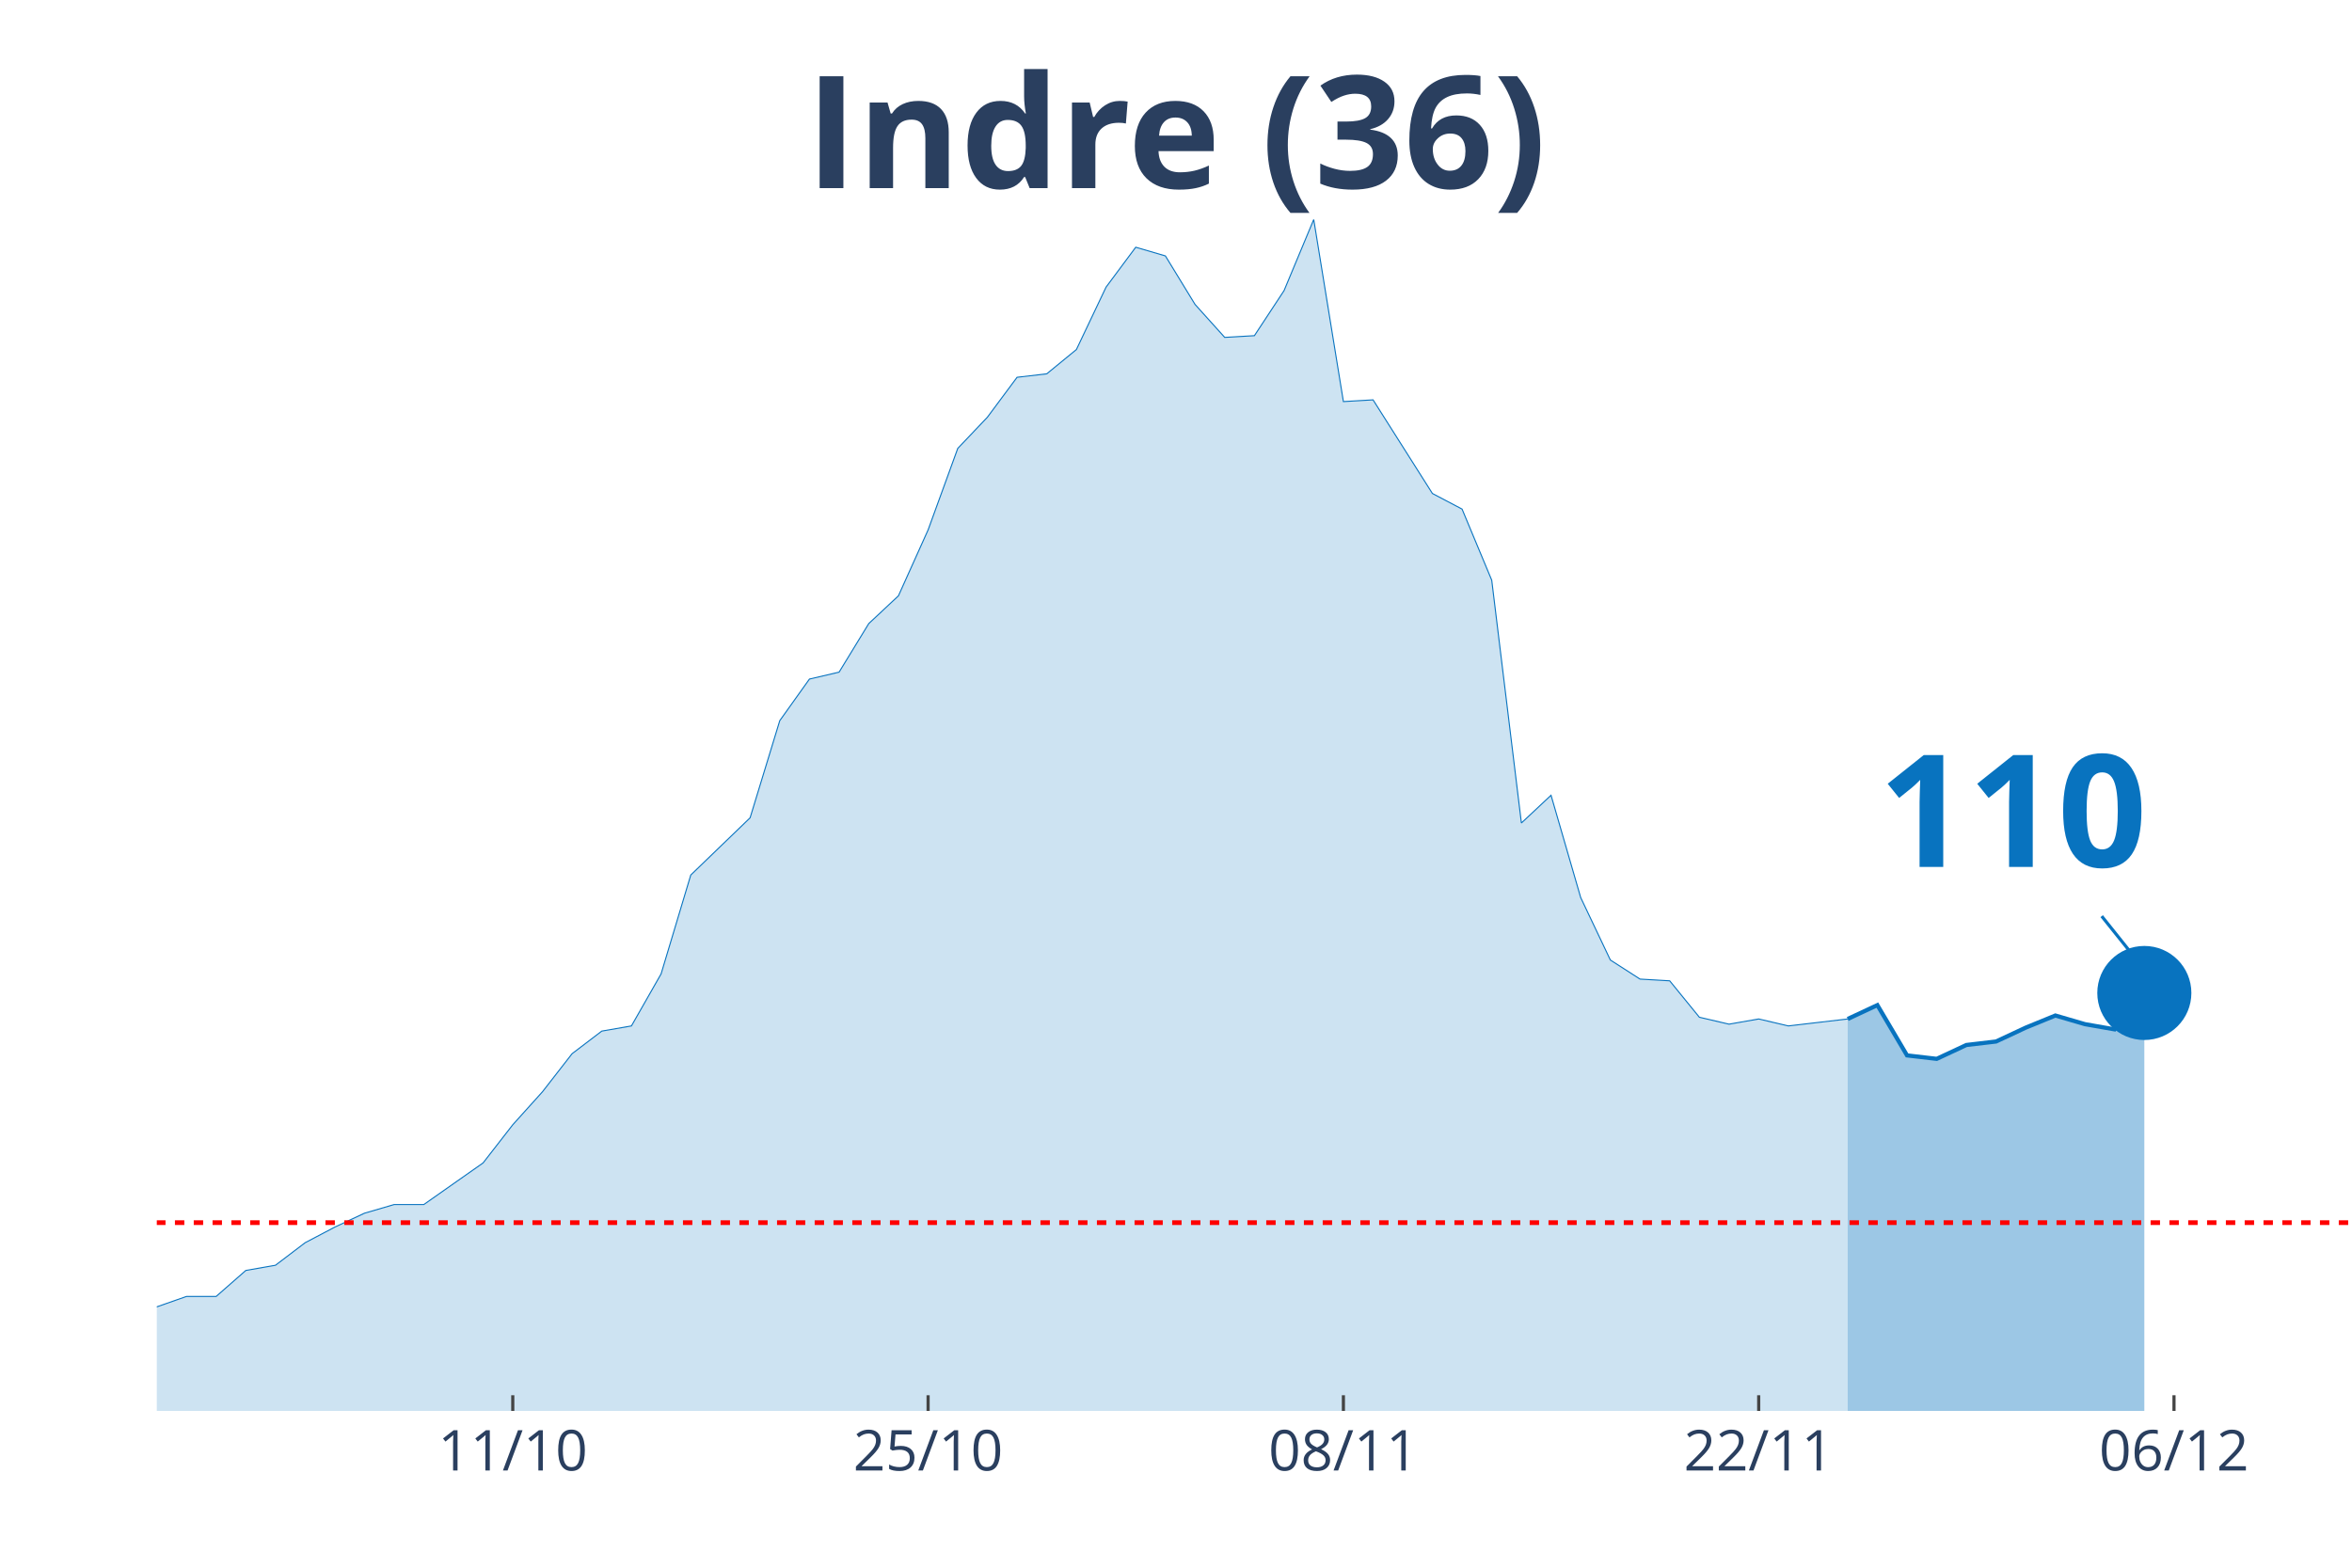
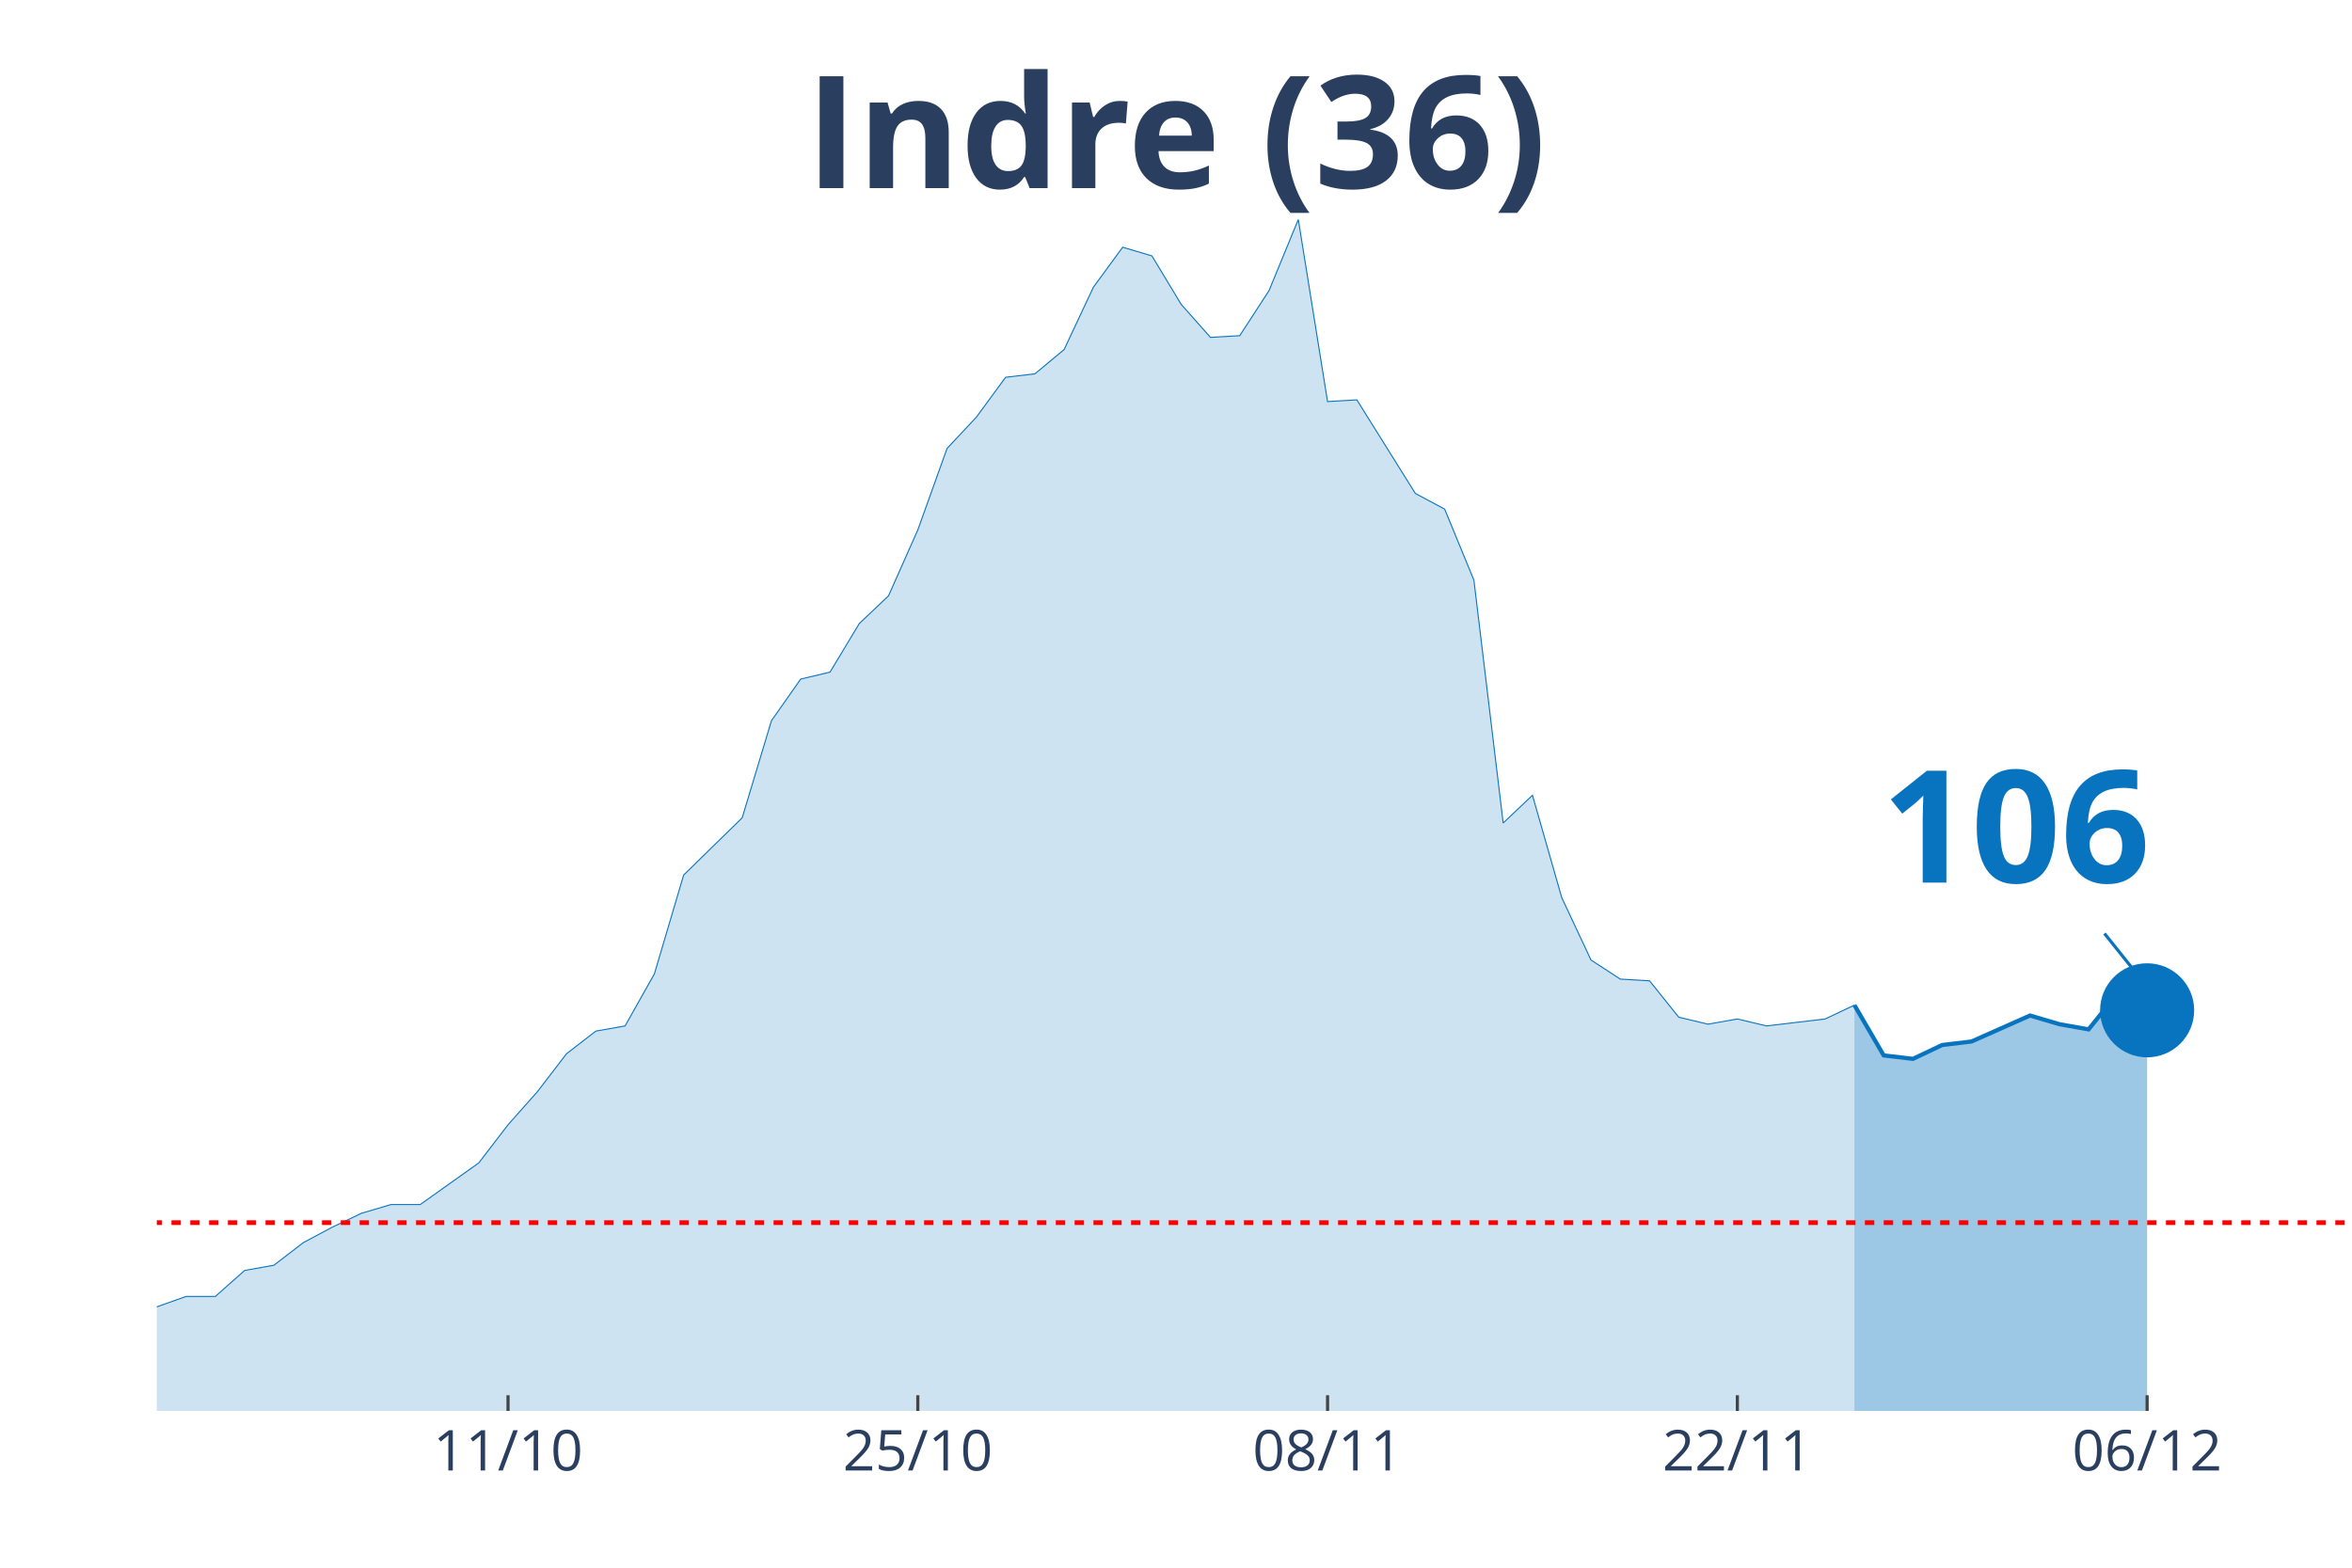
<svg xmlns="http://www.w3.org/2000/svg" class="main-svg" width="1125" height="750" style="" viewBox="0 0 750 500">
  <rect x="0" y="0" width="750" height="500" style="fill: rgb(0, 0, 0); fill-opacity: 0;" />
-   <defs id="defs-9f0999">
+   <defs id="defs-b8479f">
    <g class="clips">
-       <clipPath id="clip9f0999xyplot" class="plotclip">
+       <clipPath id="clipb8479fxyplot" class="plotclip">
        <rect width="700" height="380" />
      </clipPath>
-       <clipPath class="axesclip" id="clip9f0999x">
+       <clipPath class="axesclip" id="clipb8479fx">
        <rect x="50" y="0" width="700" height="500" />
      </clipPath>
-       <clipPath class="axesclip" id="clip9f0999y">
+       <clipPath class="axesclip" id="clipb8479fy">
        <rect x="0" y="70" width="750" height="380" />
      </clipPath>
-       <clipPath class="axesclip" id="clip9f0999xy">
+       <clipPath class="axesclip" id="clipb8479fxy">
        <rect x="50" y="70" width="700" height="380" />
      </clipPath>
    </g>
    <g class="gradients" />
  </defs>
  <g class="bglayer">
    <rect class="bg" x="50" y="70" width="700" height="380" style="fill: rgb(0, 0, 0); fill-opacity: 0; stroke-width: 0;" />
  </g>
  <g class="layer-below">
    <g class="imagelayer" />
    <g class="shapelayer" />
  </g>
  <g class="cartesianlayer">
    <g class="subplot xy">
      <g class="layer-subplot">
        <g class="shapelayer" />
        <g class="imagelayer" />
      </g>
      <g class="gridlayer">
        <g class="x">
-           <path class="xgrid crisp" transform="translate(163.51,0)" d="M0,70v380" style="stroke: rgb(255, 255, 255); stroke-opacity: 1; stroke-width: 1px;" />
-           <path class="xgrid crisp" transform="translate(295.95,0)" d="M0,70v380" style="stroke: rgb(255, 255, 255); stroke-opacity: 1; stroke-width: 1px;" />
-           <path class="xgrid crisp" transform="translate(428.38,0)" d="M0,70v380" style="stroke: rgb(255, 255, 255); stroke-opacity: 1; stroke-width: 1px;" />
-           <path class="xgrid crisp" transform="translate(560.81,0)" d="M0,70v380" style="stroke: rgb(255, 255, 255); stroke-opacity: 1; stroke-width: 1px;" />
-           <path class="xgrid crisp" transform="translate(693.24,0)" d="M0,70v380" style="stroke: rgb(255, 255, 255); stroke-opacity: 1; stroke-width: 1px;" />
+           <path class="xgrid crisp" transform="translate(162,0)" d="M0,70v380" style="stroke: rgb(255, 255, 255); stroke-opacity: 1; stroke-width: 1px;" />
+           <path class="xgrid crisp" transform="translate(292.67,0)" d="M0,70v380" style="stroke: rgb(255, 255, 255); stroke-opacity: 1; stroke-width: 1px;" />
+           <path class="xgrid crisp" transform="translate(423.33,0)" d="M0,70v380" style="stroke: rgb(255, 255, 255); stroke-opacity: 1; stroke-width: 1px;" />
+           <path class="xgrid crisp" transform="translate(554,0)" d="M0,70v380" style="stroke: rgb(255, 255, 255); stroke-opacity: 1; stroke-width: 1px;" />
+           <path class="xgrid crisp" transform="translate(684.67,0)" d="M0,70v380" style="stroke: rgb(255, 255, 255); stroke-opacity: 1; stroke-width: 1px;" />
        </g>
        <g class="y" />
      </g>
      <g class="zerolinelayer" />
      <path class="xlines-below" />
      <path class="ylines-below" />
      <g class="overlines-below" />
      <g class="xaxislayer-below" />
      <g class="yaxislayer-below" />
      <g class="overaxes-below" />
-       <g class="plot" transform="translate(50, 70)" clip-path="url('#clip9f0999xyplot')">
+       <g class="plot" transform="translate(50, 70)" clip-path="url('#clipb8479fxyplot')">
        <g class="scatterlayer mlayer">
-           <g class="trace scatter trace5a49b7" style="stroke-miterlimit: 2;">
+           <g class="trace scatter trace51448a" style="stroke-miterlimit: 2;">
            <g class="fills">
              <g>
-                 <path class="js-fill" d="M539.19,380L-1286.49,380L-1286.49,373.92L-1021.62,380L-1012.16,380L-510.81,374.47L-501.35,371.7L-444.59,370.04L-435.14,370.6L-378.38,374.47L-368.92,370.04L-321.62,348.47L-312.16,348.47L-283.78,353.45L-274.32,355.66L-255.41,360.09L-245.95,360.09L-227.03,361.19L-217.57,361.75L-208.11,362.85L-198.65,359.53L-170.27,354.56L-160.81,346.81L-151.35,344.6L-141.89,337.41L-132.43,332.98L-122.97,332.98L-113.51,334.09L-104.05,329.11L-94.59,338.52L-85.14,340.73L-66.22,344.6L-56.76,345.71L-47.3,345.71L-37.84,350.68L-28.38,347.92L-18.92,346.81L-9.46,348.47L0,346.81L9.46,343.49L18.92,343.49L28.38,335.2L37.84,333.54L47.3,326.35L56.76,321.37L66.22,316.94L75.68,314.18L85.14,314.18L94.59,307.54L104.05,300.9L113.51,288.73L122.97,278.22L132.43,266.06L141.89,258.86L151.35,257.21L160.81,240.61L170.27,209.08L189.19,190.83L198.65,159.85L208.11,146.58L217.57,144.37L227.03,128.88L236.49,120.03L245.95,99.01L255.41,73.01L264.86,63.06L274.32,50.33L283.78,49.23L293.24,41.48L302.7,21.57L312.16,8.85L321.62,11.62L331.08,27.1L340.54,37.61L350,37.06L359.46,22.68L368.92,0L378.38,58.08L387.84,57.53L406.76,87.39L416.22,92.37L425.68,115.05L435.14,192.49L444.59,183.64L454.05,216.27L463.51,236.19L472.97,242.27L482.43,242.82L491.89,254.44L501.35,256.65L510.81,254.99L520.27,257.21L529.73,256.1L539.19,254.99" style="fill: rgb(8, 115, 191); fill-opacity: 0.2; stroke-width: 0;" />
+                 <path class="js-fill" d="M541.33,380L-1269.33,380L-1269.33,373.92L-1008,380L-998.67,380L-504,374.47L-494.67,371.7L-438.67,370.04L-429.33,370.6L-373.33,374.47L-364,370.04L-317.33,348.47L-308,348.47L-280,353.45L-270.67,355.66L-252,360.09L-242.67,360.09L-224,361.19L-214.67,361.75L-205.33,362.85L-196,359.53L-168,354.56L-158.67,346.81L-149.33,344.6L-140,337.41L-130.67,332.98L-121.33,332.98L-112,334.09L-102.67,329.11L-93.33,338.52L-84,340.73L-65.33,344.6L-56,345.71L-46.67,345.71L-37.33,350.68L-28,347.92L-18.67,346.81L-9.33,348.47L0,346.81L9.33,343.49L18.67,343.49L28,335.2L37.33,333.54L46.67,326.35L56,321.37L65.33,316.94L74.67,314.18L84,314.18L93.33,307.54L102.67,300.9L112,288.73L121.33,278.22L130.67,266.06L140,258.86L149.33,257.21L158.67,240.61L168,209.08L186.67,190.83L196,159.85L205.33,146.58L214.67,144.37L224,128.88L233.33,120.03L242.67,99.01L252,73.01L261.33,63.06L270.67,50.33L280,49.23L289.33,41.48L298.67,21.57L308,8.85L317.33,11.62L326.67,27.1L336,37.61L345.33,37.06L354.67,22.68L364,0L373.33,58.08L382.67,57.53L401.33,87.39L410.67,92.37L420,115.05L429.33,192.49L438.67,183.64L448,216.27L457.33,236.19L466.67,242.27L476,242.82L485.33,254.44L494.67,256.65L504,254.99L513.33,257.21L522.67,256.1L532,254.99L541.33,250.57" style="fill: rgb(8, 115, 191); fill-opacity: 0.2; stroke-width: 0;" />
              </g>
            </g>
            <g class="errorbars" />
            <g class="lines">
-               <path class="js-line" d="M-1286.49,373.92L-1021.62,380L-1012.16,380L-510.81,374.47L-501.35,371.7L-444.59,370.04L-435.14,370.6L-378.38,374.47L-368.92,370.04L-321.62,348.47L-312.16,348.47L-283.78,353.45L-274.32,355.66L-255.41,360.09L-245.95,360.09L-227.03,361.19L-217.57,361.75L-208.11,362.85L-198.65,359.53L-170.27,354.56L-160.81,346.81L-151.35,344.6L-141.89,337.41L-132.43,332.98L-122.97,332.98L-113.51,334.09L-104.05,329.11L-94.59,338.52L-85.14,340.73L-66.22,344.6L-56.76,345.71L-47.3,345.71L-37.84,350.68L-28.38,347.92L-18.92,346.81L-9.46,348.47L0,346.81L9.46,343.49L18.92,343.49L28.38,335.2L37.84,333.54L47.3,326.35L56.76,321.37L66.22,316.94L75.68,314.18L85.14,314.18L94.59,307.54L104.05,300.9L113.51,288.73L122.97,278.22L132.43,266.06L141.89,258.86L151.35,257.21L160.81,240.61L170.27,209.08L189.19,190.83L198.65,159.85L208.11,146.58L217.57,144.37L227.03,128.88L236.49,120.03L245.95,99.01L255.41,73.01L264.86,63.06L274.32,50.33L283.78,49.23L293.24,41.48L302.7,21.57L312.16,8.85L321.62,11.62L331.08,27.1L340.54,37.61L350,37.06L359.46,22.68L368.92,0L378.38,58.08L387.84,57.53L406.76,87.39L416.22,92.37L425.68,115.05L435.14,192.49L444.59,183.64L454.05,216.27L463.51,236.19L472.97,242.27L482.43,242.82L491.89,254.44L501.35,256.65L510.81,254.99L520.27,257.21L529.73,256.1L539.19,254.99" style="vector-effect: non-scaling-stroke; fill: none; stroke: rgb(8, 115, 191); stroke-opacity: 1; stroke-width: 0.5px; opacity: 1;" />
+               <path class="js-line" d="M-1269.33,373.92L-1008,380L-998.67,380L-504,374.47L-494.67,371.7L-438.67,370.04L-429.33,370.6L-373.33,374.47L-364,370.04L-317.33,348.47L-308,348.47L-280,353.45L-270.67,355.66L-252,360.09L-242.67,360.09L-224,361.19L-214.67,361.75L-205.33,362.85L-196,359.53L-168,354.56L-158.67,346.81L-149.33,344.6L-140,337.41L-130.67,332.98L-121.33,332.98L-112,334.09L-102.67,329.11L-93.33,338.52L-84,340.73L-65.33,344.6L-56,345.71L-46.67,345.71L-37.33,350.68L-28,347.92L-18.67,346.81L-9.33,348.47L0,346.81L9.33,343.49L18.67,343.49L28,335.2L37.33,333.54L46.67,326.35L56,321.37L65.33,316.94L74.67,314.18L84,314.18L93.33,307.54L102.67,300.9L112,288.73L121.33,278.22L130.67,266.06L140,258.86L149.33,257.21L158.67,240.61L168,209.08L186.67,190.83L196,159.85L205.33,146.58L214.67,144.37L224,128.88L233.33,120.03L242.67,99.01L252,73.01L261.33,63.06L270.67,50.33L280,49.23L289.33,41.48L298.67,21.57L308,8.85L317.33,11.62L326.67,27.1L336,37.61L345.33,37.06L354.67,22.68L364,0L373.33,58.08L382.67,57.53L401.33,87.39L410.67,92.37L420,115.05L429.33,192.49L438.67,183.64L448,216.27L457.33,236.19L466.67,242.27L476,242.82L485.33,254.44L494.67,256.65L504,254.99L513.33,257.21L522.67,256.1L532,254.99L541.33,250.57" style="vector-effect: non-scaling-stroke; fill: none; stroke: rgb(8, 115, 191); stroke-opacity: 1; stroke-width: 0.5px; opacity: 1;" />
            </g>
            <g class="points" />
            <g class="text" />
          </g>
-           <g class="trace scatter trace0eae20" style="stroke-miterlimit: 2;">
+           <g class="trace scatter traceb8c557" style="stroke-miterlimit: 2;">
            <g class="fills">
              <g>
-                 <path class="js-fill" d="M633.78,380L539.19,380L539.19,254.99L548.65,250.57L558.11,266.61L567.57,267.71L577.03,263.29L586.49,262.18L595.95,257.76L605.41,253.89L614.86,256.65L624.32,258.31L633.78,246.7" style="fill: rgb(8, 115, 191); fill-opacity: 0.4; stroke-width: 0;" />
+                 <path class="js-fill" d="M634.67,380L541.33,380L541.33,250.57L550.67,266.61L560,267.71L569.33,263.29L578.67,262.18L597.33,253.89L606.67,256.65L616,258.31L625.33,246.7L634.67,252.23" style="fill: rgb(8, 115, 191); fill-opacity: 0.4; stroke-width: 0;" />
              </g>
            </g>
            <g class="errorbars" />
            <g class="lines">
-               <path class="js-line" d="M539.19,254.99L548.65,250.57L558.11,266.61L567.57,267.71L577.03,263.29L586.49,262.18L595.95,257.76L605.41,253.89L614.86,256.65L624.32,258.31L633.78,246.7" style="vector-effect: non-scaling-stroke; fill: none; stroke: rgb(8, 115, 191); stroke-opacity: 1; stroke-width: 2px; opacity: 1;" />
+               <path class="js-line" d="M541.33,250.57L550.67,266.61L560,267.71L569.33,263.29L578.67,262.18L597.33,253.89L606.67,256.65L616,258.31L625.33,246.7L634.67,252.23" style="vector-effect: non-scaling-stroke; fill: none; stroke: rgb(8, 115, 191); stroke-opacity: 1; stroke-width: 2px; opacity: 1;" />
            </g>
            <g class="points" />
            <g class="text" />
          </g>
-           <g class="trace scatter trace8e72ca" style="stroke-miterlimit: 2; opacity: 1;">
+           <g class="trace scatter tracecb0cf2" style="stroke-miterlimit: 2; opacity: 1;">
            <g class="fills" />
            <g class="errorbars" />
            <g class="lines" />
            <g class="points">
-               <path class="point" transform="translate(633.78,246.7)" d="M15,0A15,15 0 1,1 0,-15A15,15 0 0,1 15,0Z" style="opacity: 1; stroke-width: 0px; fill: rgb(8, 115, 191); fill-opacity: 1;" />
+               <path class="point" transform="translate(634.67,252.23)" d="M15,0A15,15 0 1,1 0,-15A15,15 0 0,1 15,0Z" style="opacity: 1; stroke-width: 0px; fill: rgb(8, 115, 191); fill-opacity: 1;" />
            </g>
            <g class="text" />
          </g>
        </g>
      </g>
      <g class="overplot" />
      <path class="xlines-above crisp" style="fill: none; stroke-width: 1px; stroke: rgb(0, 0, 0); stroke-opacity: 0;" d="" />
      <path class="ylines-above crisp" style="fill: none;" d="M0,0" />
      <g class="overlines-above" />
      <g class="xaxislayer-above">
-         <path class="xtick ticks crisp" d="M0,450v-5" transform="translate(163.51,0)" style="stroke: rgb(68, 68, 68); stroke-opacity: 1; stroke-width: 1px;" />
-         <path class="xtick ticks crisp" d="M0,450v-5" transform="translate(295.95,0)" style="stroke: rgb(68, 68, 68); stroke-opacity: 1; stroke-width: 1px;" />
-         <path class="xtick ticks crisp" d="M0,450v-5" transform="translate(428.38,0)" style="stroke: rgb(68, 68, 68); stroke-opacity: 1; stroke-width: 1px;" />
-         <path class="xtick ticks crisp" d="M0,450v-5" transform="translate(560.81,0)" style="stroke: rgb(68, 68, 68); stroke-opacity: 1; stroke-width: 1px;" />
-         <path class="xtick ticks crisp" d="M0,450v-5" transform="translate(693.24,0)" style="stroke: rgb(68, 68, 68); stroke-opacity: 1; stroke-width: 1px;" />
+         <path class="xtick ticks crisp" d="M0,450v-5" transform="translate(162,0)" style="stroke: rgb(68, 68, 68); stroke-opacity: 1; stroke-width: 1px;" />
+         <path class="xtick ticks crisp" d="M0,450v-5" transform="translate(292.67,0)" style="stroke: rgb(68, 68, 68); stroke-opacity: 1; stroke-width: 1px;" />
+         <path class="xtick ticks crisp" d="M0,450v-5" transform="translate(423.33,0)" style="stroke: rgb(68, 68, 68); stroke-opacity: 1; stroke-width: 1px;" />
+         <path class="xtick ticks crisp" d="M0,450v-5" transform="translate(554,0)" style="stroke: rgb(68, 68, 68); stroke-opacity: 1; stroke-width: 1px;" />
+         <path class="xtick ticks crisp" d="M0,450v-5" transform="translate(684.67,0)" style="stroke: rgb(68, 68, 68); stroke-opacity: 1; stroke-width: 1px;" />
        <g class="xtick">
-           <text text-anchor="middle" x="0" y="469" transform="translate(163.51,0)" style="font-family: 'Open Sans', verdana, arial, sans-serif; font-size: 18px; fill: rgb(42, 63, 95); fill-opacity: 1; white-space: pre;">11/10</text>
+           <text text-anchor="middle" x="0" y="469" transform="translate(162,0)" style="font-family: 'Open Sans', verdana, arial, sans-serif; font-size: 18px; fill: rgb(42, 63, 95); fill-opacity: 1; white-space: pre;">11/10</text>
        </g>
        <g class="xtick">
-           <text text-anchor="middle" x="0" y="469" transform="translate(295.95,0)" style="font-family: 'Open Sans', verdana, arial, sans-serif; font-size: 18px; fill: rgb(42, 63, 95); fill-opacity: 1; white-space: pre;">25/10</text>
+           <text text-anchor="middle" x="0" y="469" transform="translate(292.67,0)" style="font-family: 'Open Sans', verdana, arial, sans-serif; font-size: 18px; fill: rgb(42, 63, 95); fill-opacity: 1; white-space: pre;">25/10</text>
        </g>
        <g class="xtick">
-           <text text-anchor="middle" x="0" y="469" transform="translate(428.38,0)" style="font-family: 'Open Sans', verdana, arial, sans-serif; font-size: 18px; fill: rgb(42, 63, 95); fill-opacity: 1; white-space: pre;">08/11</text>
+           <text text-anchor="middle" x="0" y="469" transform="translate(423.33,0)" style="font-family: 'Open Sans', verdana, arial, sans-serif; font-size: 18px; fill: rgb(42, 63, 95); fill-opacity: 1; white-space: pre;">08/11</text>
        </g>
        <g class="xtick">
-           <text text-anchor="middle" x="0" y="469" transform="translate(560.81,0)" style="font-family: 'Open Sans', verdana, arial, sans-serif; font-size: 18px; fill: rgb(42, 63, 95); fill-opacity: 1; white-space: pre;">22/11</text>
+           <text text-anchor="middle" x="0" y="469" transform="translate(554,0)" style="font-family: 'Open Sans', verdana, arial, sans-serif; font-size: 18px; fill: rgb(42, 63, 95); fill-opacity: 1; white-space: pre;">22/11</text>
        </g>
        <g class="xtick">
-           <text text-anchor="middle" x="0" y="469" transform="translate(693.24,0)" style="font-family: 'Open Sans', verdana, arial, sans-serif; font-size: 18px; fill: rgb(42, 63, 95); fill-opacity: 1; white-space: pre;">06/12</text>
+           <text text-anchor="middle" x="0" y="469" transform="translate(684.67,0)" style="font-family: 'Open Sans', verdana, arial, sans-serif; font-size: 18px; fill: rgb(42, 63, 95); fill-opacity: 1; white-space: pre;">06/12</text>
        </g>
      </g>
      <g class="yaxislayer-above" />
      <g class="overaxes-above" />
    </g>
  </g>
  <g class="polarlayer" />
  <g class="ternarylayer" />
  <g class="geolayer" />
  <g class="funnelarealayer" />
  <g class="pielayer" />
  <g class="treemaplayer" />
  <g class="sunburstlayer" />
  <g class="glimages" />
-   <defs id="topdefs-9f0999">
+   <defs id="topdefs-b8479f">
    <g class="clips" />
  </defs>
  <g class="layer-above">
    <g class="imagelayer" />
    <g class="shapelayer">
-       <path data-index="0" fill-rule="evenodd" d="M-5266.22,389.95L1648.65,389.95" clip-path="url('#clip9f0999xy')" style="opacity: 1; stroke: rgb(255, 0, 0); stroke-opacity: 1; fill: rgb(0, 0, 0); fill-opacity: 0; stroke-dasharray: 3px, 3px; stroke-width: 1.5px;" />
+       <path data-index="0" fill-rule="evenodd" d="M-5195.33,389.95L1627.33,389.95" clip-path="url('#clipb8479fxy')" style="opacity: 1; stroke: rgb(255, 0, 0); stroke-opacity: 1; fill: rgb(0, 0, 0); fill-opacity: 0; stroke-dasharray: 3px, 3px; stroke-width: 1.5px;" />
    </g>
  </g>
  <g class="infolayer">
    <g class="g-gtitle">
      <text class="gtitle" x="375" y="25" text-anchor="middle" dy="0.7em" style="font-family: 'Open Sans', verdana, arial, sans-serif; font-size: 50px; fill: rgb(42, 63, 95); opacity: 1; font-weight: normal; white-space: pre;">
        <tspan style="font-weight:bold">Indre (36)</tspan>
      </text>
    </g>
    <g class="g-xtitle" />
    <g class="annotation" data-index="0" style="opacity: 1;">
-       <g class="annotation-text-g" transform="rotate(0,641.78,256.7)">
-         <g class="cursor-pointer" transform="translate(584, 221)">
+       <g class="annotation-text-g" transform="rotate(0,642.67,262.23)">
+         <g class="cursor-pointer" transform="translate(585, 226)">
          <rect class="bg" x="0.5" y="0.5" width="115" height="71" style="stroke-width: 1px; stroke: rgb(0, 0, 0); stroke-opacity: 0; fill: rgb(255, 255, 255); fill-opacity: 0.6;" />
          <text class="annotation-text" text-anchor="middle" x="57.812" y="55.5" style="font-family: 'Open Sans', verdana, arial, sans-serif; font-size: 50px; fill: rgb(8, 115, 191); fill-opacity: 1; white-space: pre;">
-             <tspan style="font-weight:bold">110 </tspan>
+             <tspan style="font-weight:bold">106 </tspan>
          </text>
        </g>
      </g>
      <g class="annotation-arrow-g" style="opacity: 1;">
-         <path d="M670.18,292.2L681.78,306.7" style="stroke-width: 1px; stroke: rgb(8, 115, 191); stroke-opacity: 1; stroke-dasharray: 0px, 0px, 18.569px, 18.569px;" />
+         <path d="M671.07,297.73L682.67,312.23" style="stroke-width: 1px; stroke: rgb(8, 115, 191); stroke-opacity: 1; stroke-dasharray: 0px, 0px, 18.569px, 18.569px;" />
      </g>
    </g>
  </g>
</svg>
